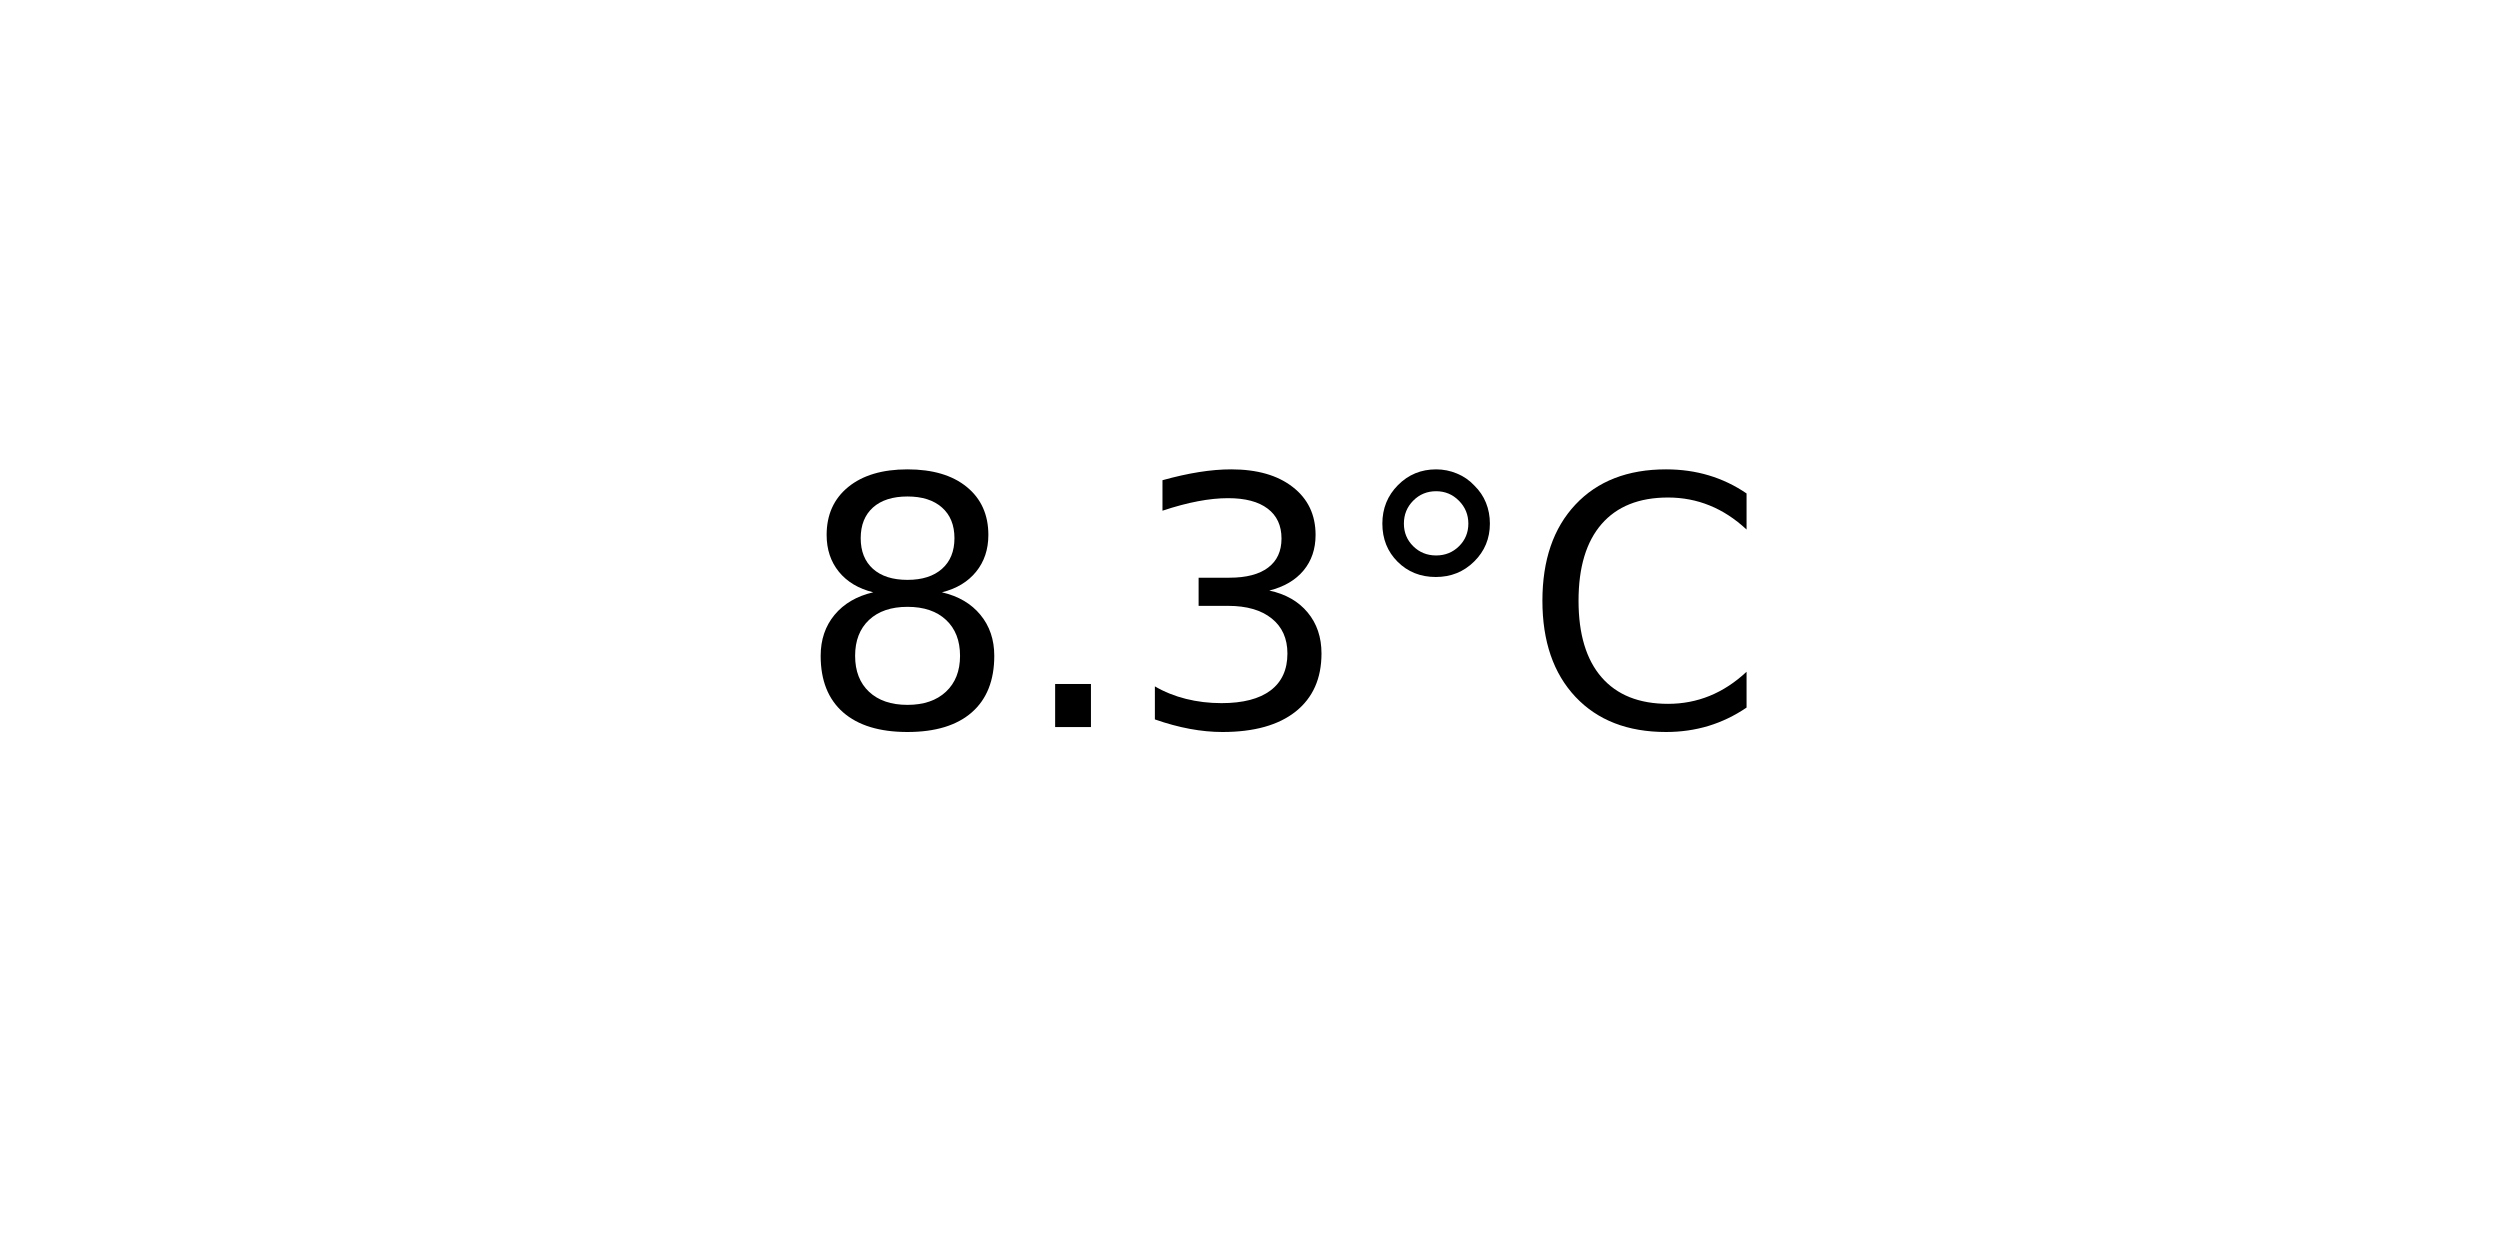
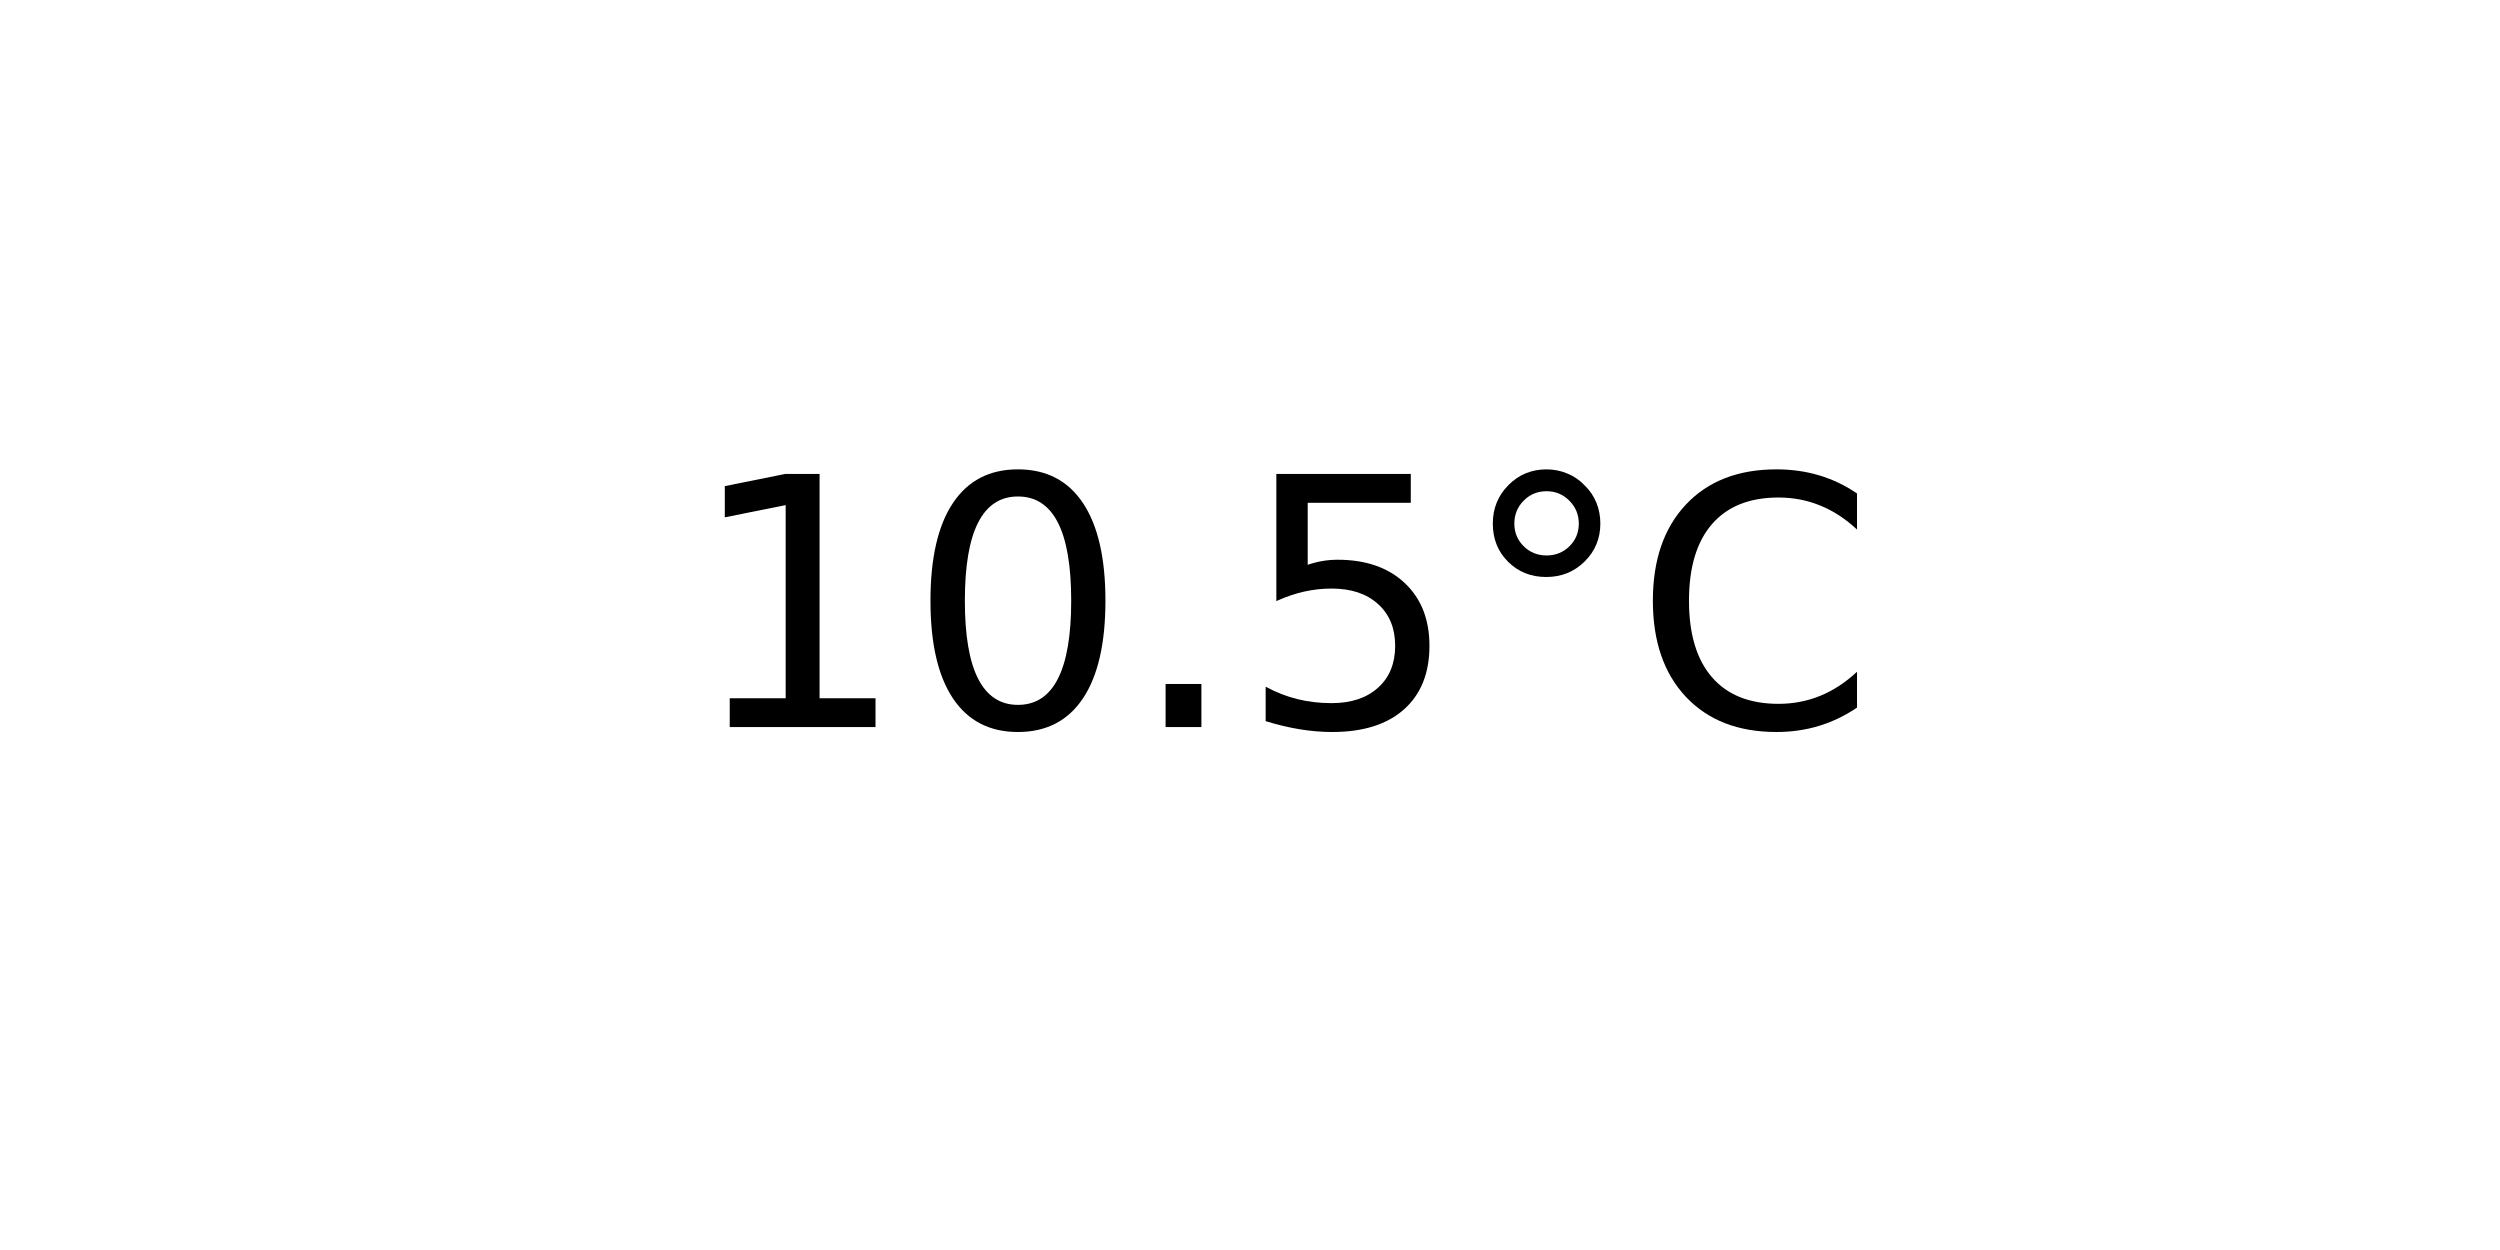
<svg xmlns="http://www.w3.org/2000/svg" xmlns:xlink="http://www.w3.org/1999/xlink" width="72pt" height="36pt" viewBox="0 0 72 36" version="1.1">
  <defs>
    <style type="text/css">*{stroke-linejoin: round; stroke-linecap: butt}</style>
  </defs>
  <g id="figure_1">
    <g id="axes_1">
      <g id="text_1">
-         <g transform="translate(22.95703 20.93937) scale(0.1 -0.1)">
+         <g transform="translate(19.77578 20.93937) scale(0.1 -0.1)">
          <defs>
-             <path id="DejaVuSans-38" d="M 2034 2216  Q 1584 2216 1326 1975  Q 1069 1734 1069 1313  Q 1069 891 1326 650  Q 1584 409 2034 409  Q 2484 409 2743 651  Q 3003 894 3003 1313  Q 3003 1734 2745 1975  Q 2488 2216 2034 2216  z M 1403 2484  Q 997 2584 770 2862  Q 544 3141 544 3541  Q 544 4100 942 4425  Q 1341 4750 2034 4750  Q 2731 4750 3128 4425  Q 3525 4100 3525 3541  Q 3525 3141 3298 2862  Q 3072 2584 2669 2484  Q 3125 2378 3379 2068  Q 3634 1759 3634 1313  Q 3634 634 3220 271  Q 2806 -91 2034 -91  Q 1263 -91 848 271  Q 434 634 434 1313  Q 434 1759 690 2068  Q 947 2378 1403 2484  z M 1172 3481  Q 1172 3119 1398 2916  Q 1625 2713 2034 2713  Q 2441 2713 2670 2916  Q 2900 3119 2900 3481  Q 2900 3844 2670 4047  Q 2441 4250 2034 4250  Q 1625 4250 1398 4047  Q 1172 3844 1172 3481  z " transform="scale(0.015625)" />
+             <path id="DejaVuSans-31" d="M 794 531  L 1825 531  L 1825 4091  L 703 3866  L 703 4441  L 1819 4666  L 2450 4666  L 2450 531  L 3481 531  L 3481 0  L 794 0  L 794 531  z " transform="scale(0.015625)" />
+             <path id="DejaVuSans-30" d="M 2034 4250  Q 1547 4250 1301 3770  Q 1056 3291 1056 2328  Q 1056 1369 1301 889  Q 1547 409 2034 409  Q 2525 409 2770 889  Q 3016 1369 3016 2328  Q 3016 3291 2770 3770  Q 2525 4250 2034 4250  z M 2034 4750  Q 2819 4750 3233 4129  Q 3647 3509 3647 2328  Q 3647 1150 3233 529  Q 2819 -91 2034 -91  Q 1250 -91 836 529  Q 422 1150 422 2328  Q 422 3509 836 4129  Q 1250 4750 2034 4750  z " transform="scale(0.015625)" />
            <path id="DejaVuSans-2e" d="M 684 794  L 1344 794  L 1344 0  L 684 0  L 684 794  z " transform="scale(0.015625)" />
-             <path id="DejaVuSans-33" d="M 2597 2516  Q 3050 2419 3304 2112  Q 3559 1806 3559 1356  Q 3559 666 3084 287  Q 2609 -91 1734 -91  Q 1441 -91 1130 -33  Q 819 25 488 141  L 488 750  Q 750 597 1062 519  Q 1375 441 1716 441  Q 2309 441 2620 675  Q 2931 909 2931 1356  Q 2931 1769 2642 2001  Q 2353 2234 1838 2234  L 1294 2234  L 1294 2753  L 1863 2753  Q 2328 2753 2575 2939  Q 2822 3125 2822 3475  Q 2822 3834 2567 4026  Q 2313 4219 1838 4219  Q 1578 4219 1281 4162  Q 984 4106 628 3988  L 628 4550  Q 988 4650 1302 4700  Q 1616 4750 1894 4750  Q 2613 4750 3031 4423  Q 3450 4097 3450 3541  Q 3450 3153 3228 2886  Q 3006 2619 2597 2516  z " transform="scale(0.015625)" />
+             <path id="DejaVuSans-35" d="M 691 4666  L 3169 4666  L 3169 4134  L 1269 4134  L 1269 2991  Q 1406 3038 1543 3061  Q 1681 3084 1819 3084  Q 2600 3084 3056 2656  Q 3513 2228 3513 1497  Q 3513 744 3044 326  Q 2575 -91 1722 -91  Q 1428 -91 1123 -41  Q 819 9 494 109  L 494 744  Q 775 591 1075 516  Q 1375 441 1709 441  Q 2250 441 2565 725  Q 2881 1009 2881 1497  Q 2881 1984 2565 2268  Q 2250 2553 1709 2553  Q 1456 2553 1204 2497  Q 953 2441 691 2322  L 691 4666  z " transform="scale(0.015625)" />
            <path id="DejaVuSans-b0" d="M 1600 4347  Q 1350 4347 1178 4173  Q 1006 4000 1006 3750  Q 1006 3503 1178 3333  Q 1350 3163 1600 3163  Q 1850 3163 2022 3333  Q 2194 3503 2194 3750  Q 2194 3997 2020 4172  Q 1847 4347 1600 4347  z M 1600 4750  Q 1800 4750 1984 4673  Q 2169 4597 2303 4453  Q 2447 4313 2519 4134  Q 2591 3956 2591 3750  Q 2591 3338 2302 3052  Q 2013 2766 1594 2766  Q 1172 2766 890 3047  Q 609 3328 609 3750  Q 609 4169 896 4459  Q 1184 4750 1600 4750  z " transform="scale(0.015625)" />
            <path id="DejaVuSans-43" d="M 4122 4306  L 4122 3641  Q 3803 3938 3442 4084  Q 3081 4231 2675 4231  Q 1875 4231 1450 3742  Q 1025 3253 1025 2328  Q 1025 1406 1450 917  Q 1875 428 2675 428  Q 3081 428 3442 575  Q 3803 722 4122 1019  L 4122 359  Q 3791 134 3420 21  Q 3050 -91 2638 -91  Q 1578 -91 968 557  Q 359 1206 359 2328  Q 359 3453 968 4101  Q 1578 4750 2638 4750  Q 3056 4750 3426 4639  Q 3797 4528 4122 4306  z " transform="scale(0.015625)" />
          </defs>
-           <use xlink:href="#DejaVuSans-38" />
-           <use xlink:href="#DejaVuSans-2e" x="63.623" />
-           <use xlink:href="#DejaVuSans-33" x="95.41" />
-           <use xlink:href="#DejaVuSans-b0" x="159.033" />
-           <use xlink:href="#DejaVuSans-43" x="209.033" />
+           <use xlink:href="#DejaVuSans-31" />
+           <use xlink:href="#DejaVuSans-30" x="63.623" />
+           <use xlink:href="#DejaVuSans-2e" x="127.246" />
+           <use xlink:href="#DejaVuSans-35" x="159.033" />
+           <use xlink:href="#DejaVuSans-b0" x="222.656" />
+           <use xlink:href="#DejaVuSans-43" x="272.656" />
        </g>
      </g>
    </g>
  </g>
</svg>
